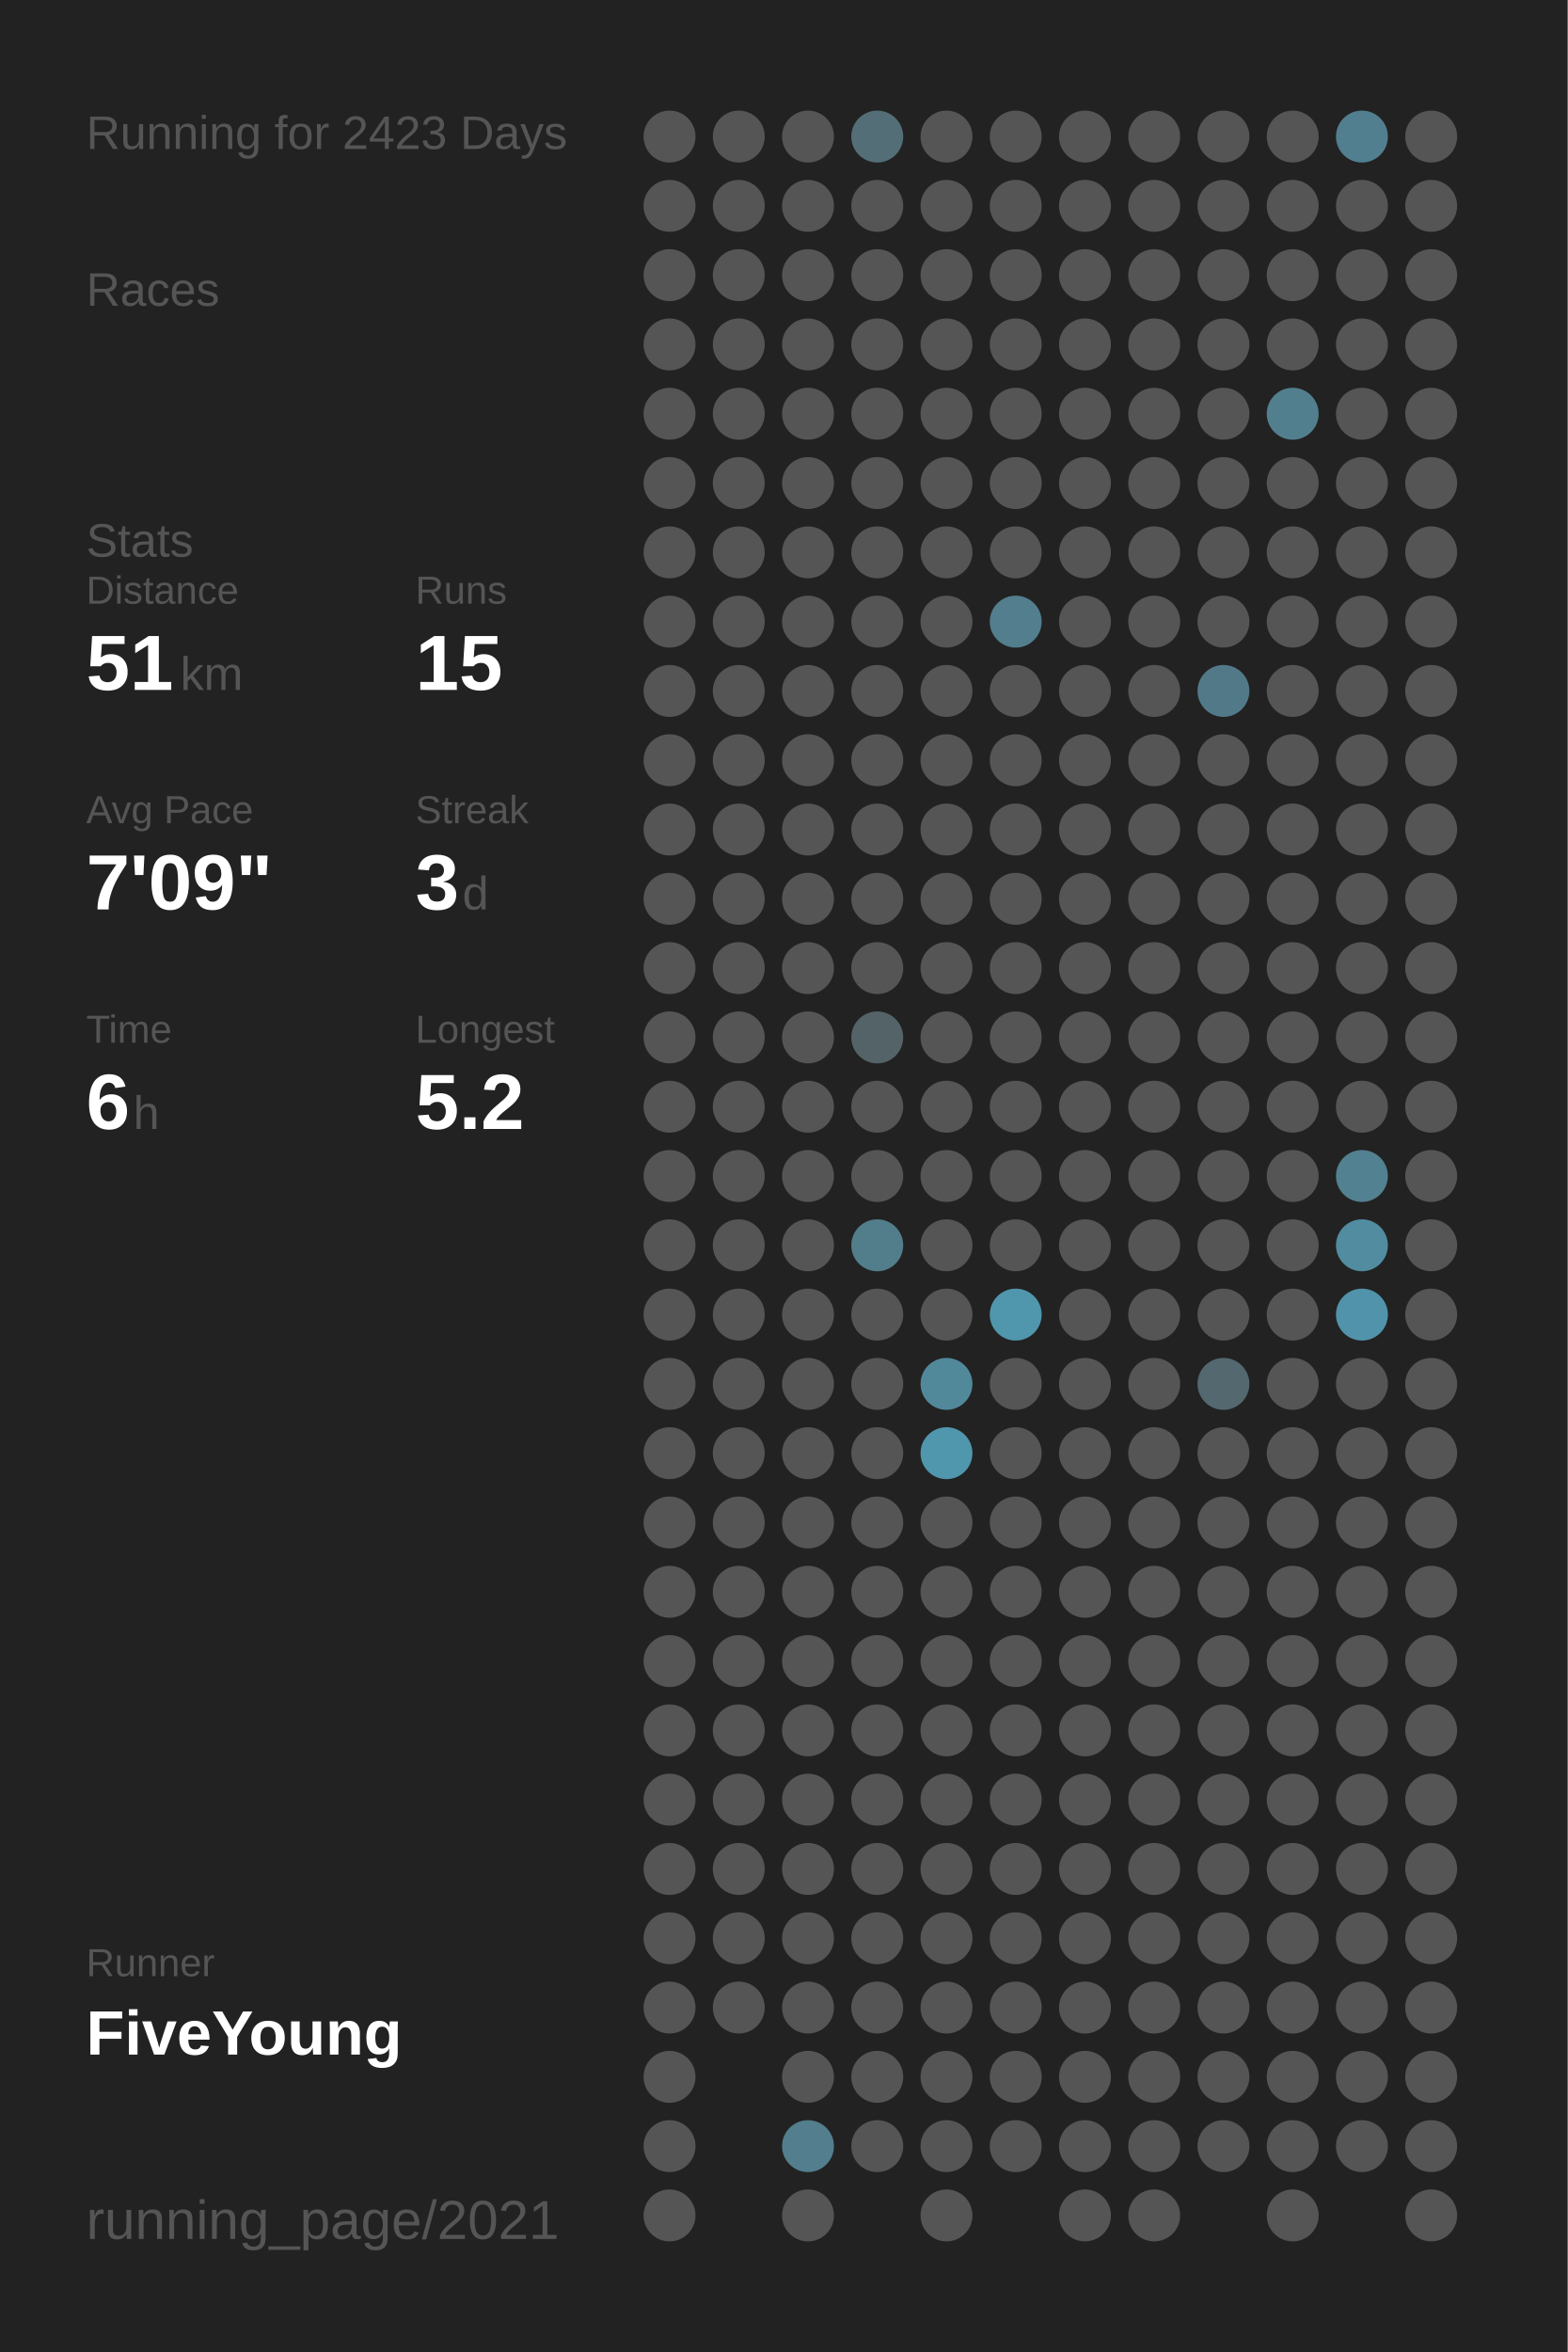
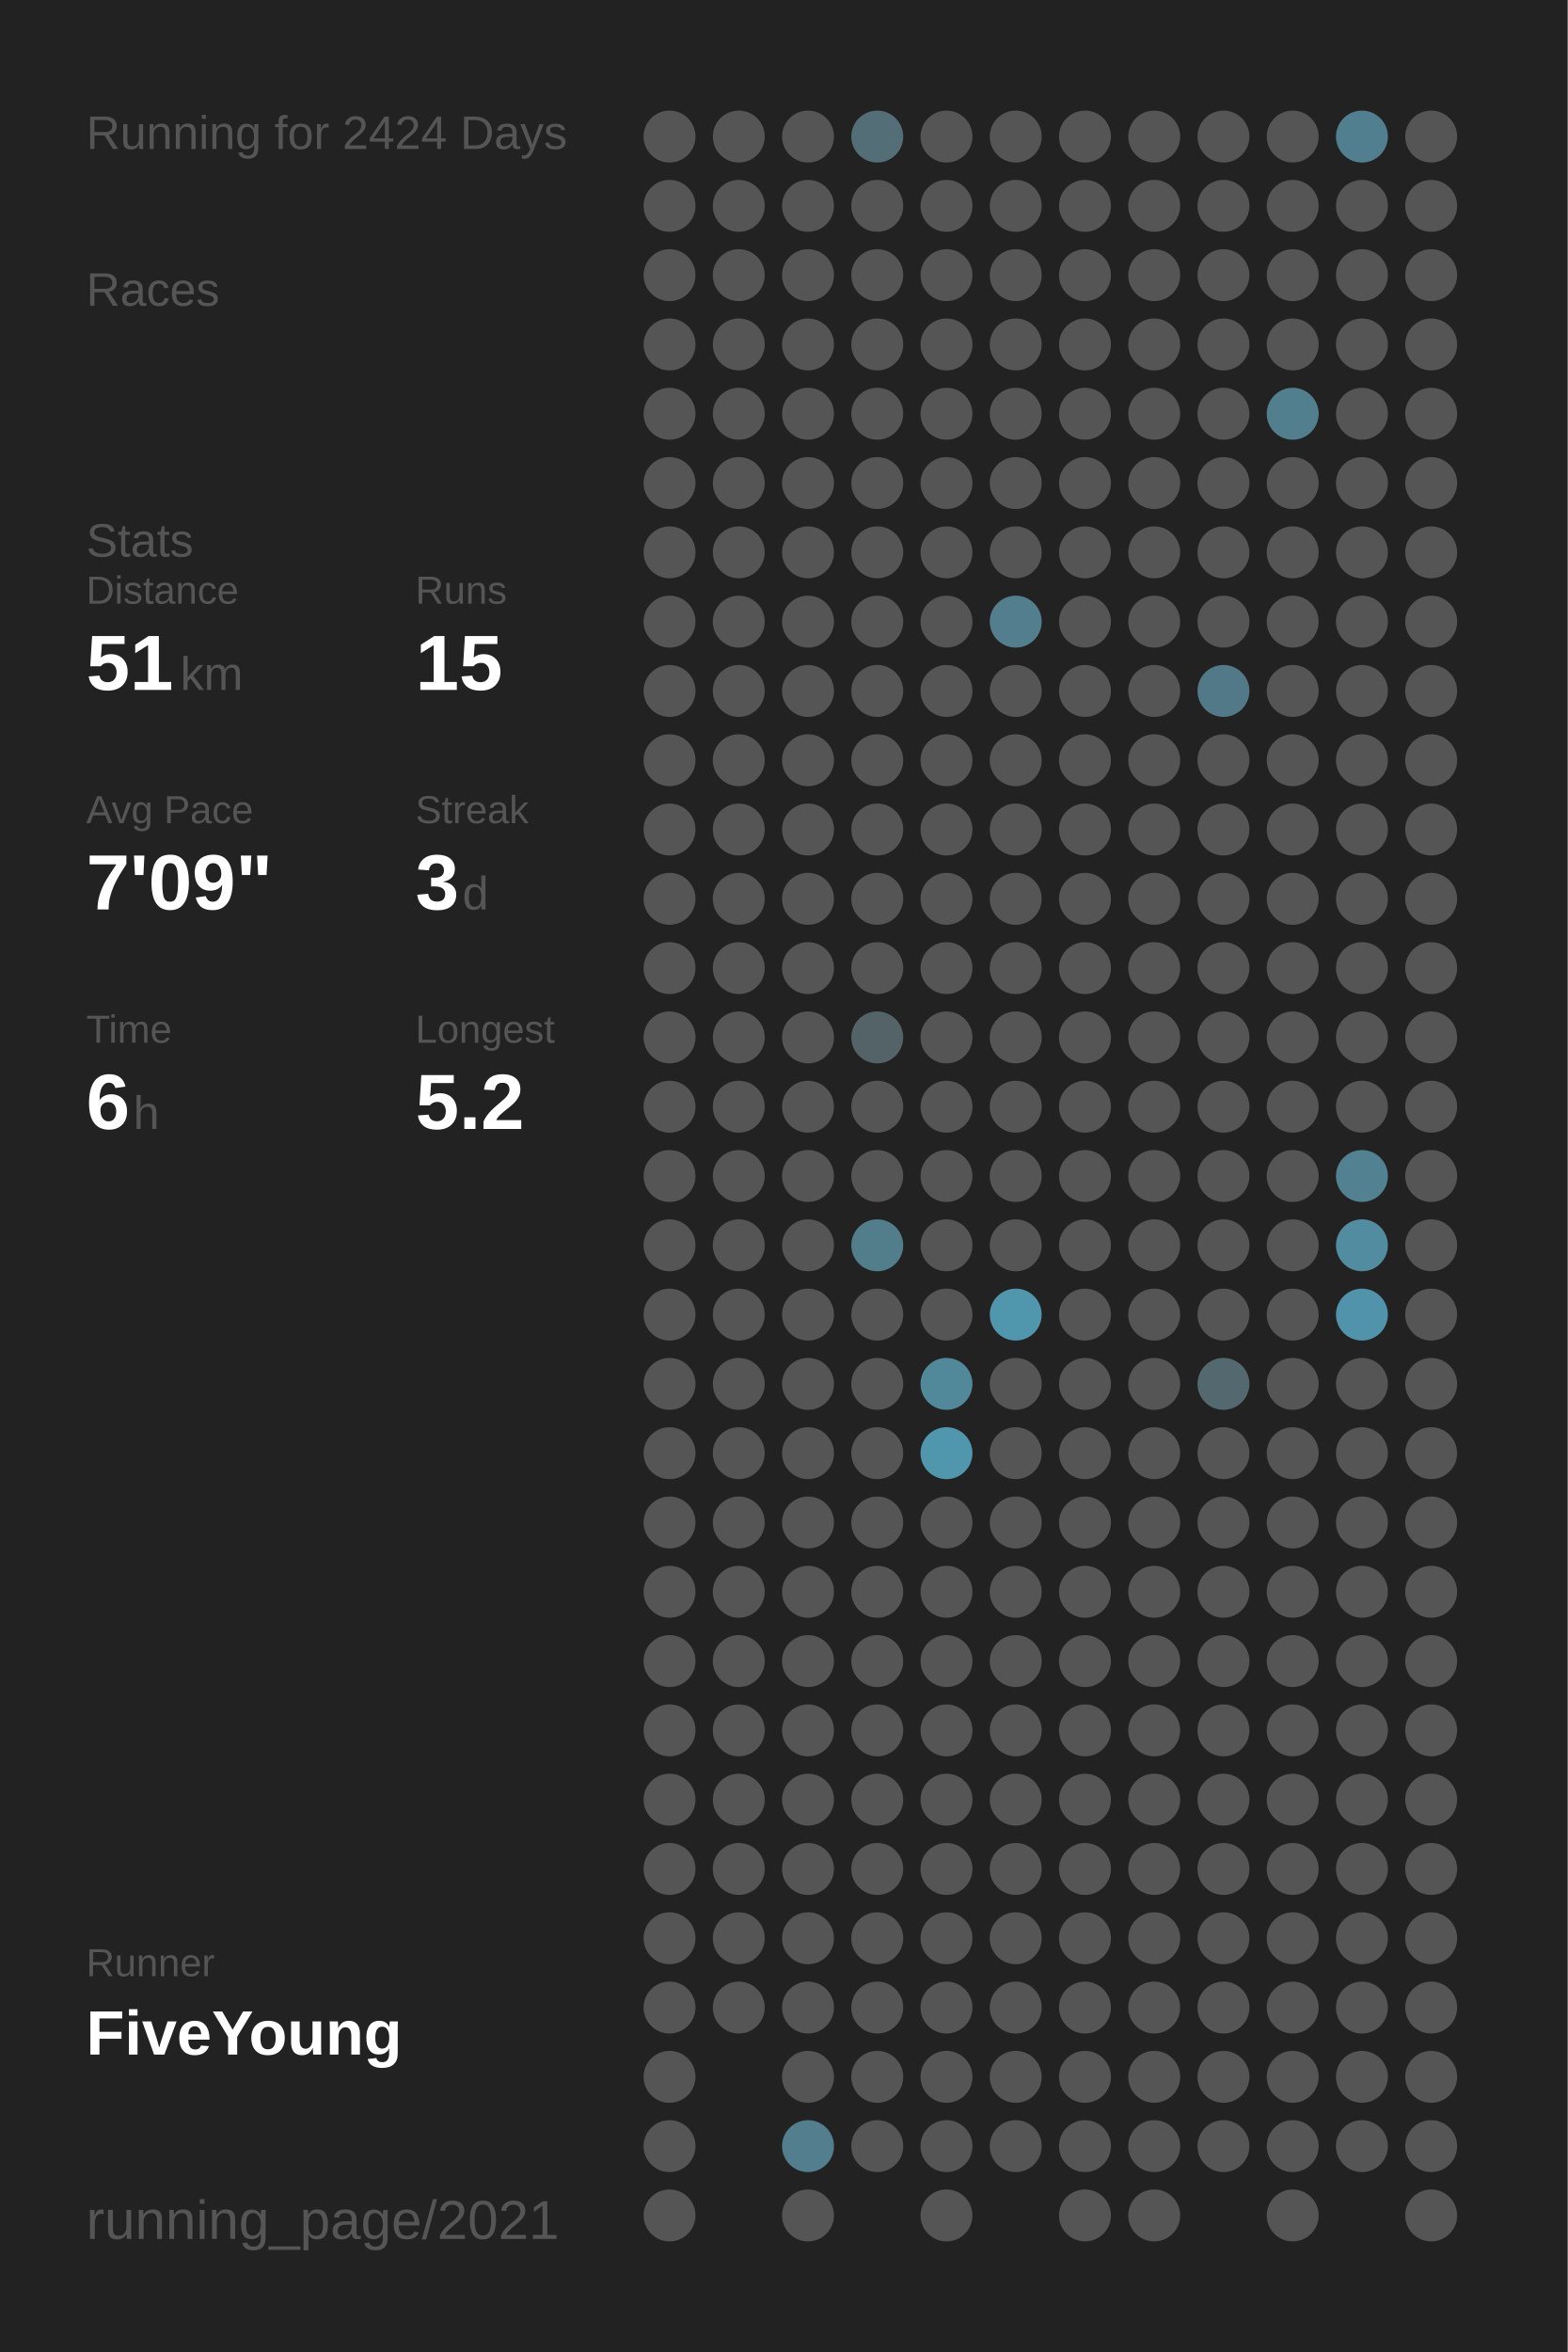
<svg xmlns="http://www.w3.org/2000/svg" baseProfile="full" height="300mm" version="1.1" viewBox="0,0,200,300" width="200mm">
  <defs />
  <rect fill="#222222" height="300" width="200" x="0" y="0" />
-   <text fill="#555555" style="font-size:6px; font-family:Arial;" x="11" y="19">Running for 2423 Days</text>
+   <text fill="#555555" style="font-size:6px; font-family:Arial;" x="11" y="19">Running for 2424 Days</text>
  <text fill="#555555" style="font-size:6px; font-family:Arial;" x="11" y="39">Races</text>
  <text fill="#555555" style="font-size:6px; font-family:Arial;" x="11" y="71">Stats</text>
  <text fill="#555555" style="font-size:5px; font-family:Arial;" x="11" y="77">Distance</text>
  <text fill="#FFFFFF" style="font-size:10px; font-family:Arial; font-weight:bold;" x="11" y="88">51</text>
  <text fill="#555555" style="font-size:6px; font-family:Arial;" x="23" y="88">km</text>
  <text fill="#555555" style="font-size:5px; font-family:Arial;" x="53" y="77">Runs</text>
  <text fill="#FFFFFF" style="font-size:10px; font-family:Arial; font-weight:bold;" x="53" y="88">15</text>
  <text fill="#555555" style="font-size:5px; font-family:Arial;" x="11" y="105">Avg Pace</text>
  <text fill="#FFFFFF" style="font-size:10px; font-family:Arial; font-weight:bold;" x="11" y="116">7'09"</text>
  <text fill="#555555" style="font-size:5px; font-family:Arial;" x="53" y="105">Streak</text>
  <text fill="#FFFFFF" style="font-size:10px; font-family:Arial; font-weight:bold;" x="53" y="116">3</text>
  <text fill="#555555" style="font-size:6px; font-family:Arial;" x="59" y="116">d</text>
  <text fill="#555555" style="font-size:5px; font-family:Arial;" x="11" y="133">Time</text>
  <text fill="#FFFFFF" style="font-size:10px; font-family:Arial; font-weight:bold;" x="11" y="144">6</text>
  <text fill="#555555" style="font-size:6px; font-family:Arial;" x="17" y="144">h</text>
  <text fill="#555555" style="font-size:5px; font-family:Arial;" x="53" y="133">Longest</text>
  <text fill="#FFFFFF" style="font-size:10px; font-family:Arial; font-weight:bold;" x="53" y="144">5.2</text>
  <text fill="#555555" style="font-size:5px; font-family:Arial;" x="11" y="252.065">Runner</text>
  <text fill="#FFFFFF" style="font-size:8px; font-family:Arial; font-weight:bold;" x="11" y="262.065">FiveYoung</text>
  <text fill="#555555" style="font-size:7px; font-family:Arial;" x="11" y="285.581">running_page/2021</text>
  <circle cx="85.417" cy="17.419" fill="#555555" r="3.312" />
  <circle cx="85.417" cy="26.258" fill="#555555" r="3.312" />
  <circle cx="85.417" cy="35.097" fill="#555555" r="3.312" />
  <circle cx="85.417" cy="43.935" fill="#555555" r="3.312" />
  <circle cx="85.417" cy="52.774" fill="#555555" r="3.312" />
  <circle cx="85.417" cy="61.613" fill="#555555" r="3.312" />
  <circle cx="85.417" cy="70.452" fill="#555555" r="3.312" />
  <circle cx="85.417" cy="79.29" fill="#555555" r="3.312" />
  <circle cx="85.417" cy="88.129" fill="#555555" r="3.312" />
  <circle cx="85.417" cy="96.968" fill="#555555" r="3.312" />
  <circle cx="85.417" cy="105.806" fill="#555555" r="3.312" />
  <circle cx="85.417" cy="114.645" fill="#555555" r="3.312" />
  <circle cx="85.417" cy="123.484" fill="#555555" r="3.312" />
  <circle cx="85.417" cy="132.323" fill="#555555" r="3.312" />
  <circle cx="85.417" cy="141.161" fill="#555555" r="3.312" />
  <circle cx="85.417" cy="150" fill="#555555" r="3.312" />
  <circle cx="85.417" cy="158.839" fill="#555555" r="3.312" />
  <circle cx="85.417" cy="167.677" fill="#555555" r="3.312" />
  <circle cx="85.417" cy="176.516" fill="#555555" r="3.312" />
  <circle cx="85.417" cy="185.355" fill="#555555" r="3.312" />
  <circle cx="85.417" cy="194.194" fill="#555555" r="3.312" />
  <circle cx="85.417" cy="203.032" fill="#555555" r="3.312" />
  <circle cx="85.417" cy="211.871" fill="#555555" r="3.312" />
  <circle cx="85.417" cy="220.71" fill="#555555" r="3.312" />
  <circle cx="85.417" cy="229.548" fill="#555555" r="3.312" />
  <circle cx="85.417" cy="238.387" fill="#555555" r="3.312" />
  <circle cx="85.417" cy="247.226" fill="#555555" r="3.312" />
  <circle cx="85.417" cy="256.065" fill="#555555" r="3.312" />
  <circle cx="85.417" cy="264.903" fill="#555555" r="3.312" />
  <circle cx="85.417" cy="273.742" fill="#555555" r="3.312" />
  <circle cx="85.417" cy="282.581" fill="#555555" r="3.312" />
  <circle cx="94.25" cy="17.419" fill="#555555" r="3.312" />
  <circle cx="94.25" cy="26.258" fill="#555555" r="3.312" />
  <circle cx="94.25" cy="35.097" fill="#555555" r="3.312" />
  <circle cx="94.25" cy="43.935" fill="#555555" r="3.312" />
  <circle cx="94.25" cy="52.774" fill="#555555" r="3.312" />
  <circle cx="94.25" cy="61.613" fill="#555555" r="3.312" />
  <circle cx="94.25" cy="70.452" fill="#555555" r="3.312" />
  <circle cx="94.25" cy="79.29" fill="#555555" r="3.312" />
  <circle cx="94.25" cy="88.129" fill="#555555" r="3.312" />
  <circle cx="94.25" cy="96.968" fill="#555555" r="3.312" />
  <circle cx="94.25" cy="105.806" fill="#555555" r="3.312" />
  <circle cx="94.25" cy="114.645" fill="#555555" r="3.312" />
  <circle cx="94.25" cy="123.484" fill="#555555" r="3.312" />
  <circle cx="94.25" cy="132.323" fill="#555555" r="3.312" />
  <circle cx="94.25" cy="141.161" fill="#555555" r="3.312" />
  <circle cx="94.25" cy="150" fill="#555555" r="3.312" />
  <circle cx="94.25" cy="158.839" fill="#555555" r="3.312" />
  <circle cx="94.25" cy="167.677" fill="#555555" r="3.312" />
  <circle cx="94.25" cy="176.516" fill="#555555" r="3.312" />
  <circle cx="94.25" cy="185.355" fill="#555555" r="3.312" />
  <circle cx="94.25" cy="194.194" fill="#555555" r="3.312" />
  <circle cx="94.25" cy="203.032" fill="#555555" r="3.312" />
  <circle cx="94.25" cy="211.871" fill="#555555" r="3.312" />
  <circle cx="94.25" cy="220.71" fill="#555555" r="3.312" />
  <circle cx="94.25" cy="229.548" fill="#555555" r="3.312" />
  <circle cx="94.25" cy="238.387" fill="#555555" r="3.312" />
  <circle cx="94.25" cy="247.226" fill="#555555" r="3.312" />
  <circle cx="94.25" cy="256.065" fill="#555555" r="3.312" />
  <circle cx="103.083" cy="17.419" fill="#555555" r="3.312" />
  <circle cx="103.083" cy="26.258" fill="#555555" r="3.312" />
  <circle cx="103.083" cy="35.097" fill="#555555" r="3.312" />
  <circle cx="103.083" cy="43.935" fill="#555555" r="3.312" />
  <circle cx="103.083" cy="52.774" fill="#555555" r="3.312" />
  <circle cx="103.083" cy="61.613" fill="#555555" r="3.312" />
  <circle cx="103.083" cy="70.452" fill="#555555" r="3.312" />
  <circle cx="103.083" cy="79.29" fill="#555555" r="3.312" />
  <circle cx="103.083" cy="88.129" fill="#555555" r="3.312" />
  <circle cx="103.083" cy="96.968" fill="#555555" r="3.312" />
  <circle cx="103.083" cy="105.806" fill="#555555" r="3.312" />
  <circle cx="103.083" cy="114.645" fill="#555555" r="3.312" />
  <circle cx="103.083" cy="123.484" fill="#555555" r="3.312" />
  <circle cx="103.083" cy="132.323" fill="#555555" r="3.312" />
  <circle cx="103.083" cy="141.161" fill="#555555" r="3.312" />
  <circle cx="103.083" cy="150" fill="#555555" r="3.312" />
  <circle cx="103.083" cy="158.839" fill="#555555" r="3.312" />
  <circle cx="103.083" cy="167.677" fill="#555555" r="3.312" />
  <circle cx="103.083" cy="176.516" fill="#555555" r="3.312" />
  <circle cx="103.083" cy="185.355" fill="#555555" r="3.312" />
  <circle cx="103.083" cy="194.194" fill="#555555" r="3.312" />
  <circle cx="103.083" cy="203.032" fill="#555555" r="3.312" />
  <circle cx="103.083" cy="211.871" fill="#555555" r="3.312" />
  <circle cx="103.083" cy="220.71" fill="#555555" r="3.312" />
  <circle cx="103.083" cy="229.548" fill="#555555" r="3.312" />
  <circle cx="103.083" cy="238.387" fill="#555555" r="3.312" />
  <circle cx="103.083" cy="247.226" fill="#555555" r="3.312" />
  <circle cx="103.083" cy="256.065" fill="#555555" r="3.312" />
  <circle cx="103.083" cy="264.903" fill="#555555" r="3.312" />
  <circle cx="103.083" cy="273.742" fill="#527e8d" r="3.312" />
  <circle cx="103.083" cy="282.581" fill="#555555" r="3.312" />
  <circle cx="111.917" cy="17.419" fill="#536e77" r="3.312" />
  <circle cx="111.917" cy="26.258" fill="#555555" r="3.312" />
  <circle cx="111.917" cy="35.097" fill="#555555" r="3.312" />
  <circle cx="111.917" cy="43.935" fill="#555555" r="3.312" />
  <circle cx="111.917" cy="52.774" fill="#555555" r="3.312" />
  <circle cx="111.917" cy="61.613" fill="#555555" r="3.312" />
  <circle cx="111.917" cy="70.452" fill="#555555" r="3.312" />
  <circle cx="111.917" cy="79.29" fill="#555555" r="3.312" />
  <circle cx="111.917" cy="88.129" fill="#555555" r="3.312" />
  <circle cx="111.917" cy="96.968" fill="#555555" r="3.312" />
  <circle cx="111.917" cy="105.806" fill="#555555" r="3.312" />
  <circle cx="111.917" cy="114.645" fill="#555555" r="3.312" />
  <circle cx="111.917" cy="123.484" fill="#555555" r="3.312" />
  <circle cx="111.917" cy="132.323" fill="#546368" r="3.312" />
  <circle cx="111.917" cy="141.161" fill="#555555" r="3.312" />
  <circle cx="111.917" cy="150" fill="#555555" r="3.312" />
  <circle cx="111.917" cy="158.839" fill="#527e8c" r="3.312" />
  <circle cx="111.917" cy="167.677" fill="#555555" r="3.312" />
  <circle cx="111.917" cy="176.516" fill="#555555" r="3.312" />
  <circle cx="111.917" cy="185.355" fill="#555555" r="3.312" />
  <circle cx="111.917" cy="194.194" fill="#555555" r="3.312" />
  <circle cx="111.917" cy="203.032" fill="#555555" r="3.312" />
  <circle cx="111.917" cy="211.871" fill="#555555" r="3.312" />
  <circle cx="111.917" cy="220.71" fill="#555555" r="3.312" />
  <circle cx="111.917" cy="229.548" fill="#555555" r="3.312" />
  <circle cx="111.917" cy="238.387" fill="#555555" r="3.312" />
  <circle cx="111.917" cy="247.226" fill="#555555" r="3.312" />
  <circle cx="111.917" cy="256.065" fill="#555555" r="3.312" />
  <circle cx="111.917" cy="264.903" fill="#555555" r="3.312" />
  <circle cx="111.917" cy="273.742" fill="#555555" r="3.312" />
  <circle cx="120.75" cy="17.419" fill="#555555" r="3.312" />
  <circle cx="120.75" cy="26.258" fill="#555555" r="3.312" />
  <circle cx="120.75" cy="35.097" fill="#555555" r="3.312" />
  <circle cx="120.75" cy="43.935" fill="#555555" r="3.312" />
  <circle cx="120.75" cy="52.774" fill="#555555" r="3.312" />
  <circle cx="120.75" cy="61.613" fill="#555555" r="3.312" />
  <circle cx="120.75" cy="70.452" fill="#555555" r="3.312" />
  <circle cx="120.75" cy="79.29" fill="#555555" r="3.312" />
  <circle cx="120.75" cy="88.129" fill="#555555" r="3.312" />
  <circle cx="120.75" cy="96.968" fill="#555555" r="3.312" />
  <circle cx="120.75" cy="105.806" fill="#555555" r="3.312" />
  <circle cx="120.75" cy="114.645" fill="#555555" r="3.312" />
  <circle cx="120.75" cy="123.484" fill="#555555" r="3.312" />
  <circle cx="120.75" cy="132.323" fill="#555555" r="3.312" />
  <circle cx="120.75" cy="141.161" fill="#555555" r="3.312" />
  <circle cx="120.75" cy="150" fill="#555555" r="3.312" />
  <circle cx="120.75" cy="158.839" fill="#555555" r="3.312" />
  <circle cx="120.75" cy="167.677" fill="#555555" r="3.312" />
  <circle cx="120.75" cy="176.516" fill="#51889a" r="3.312" />
  <circle cx="120.75" cy="185.355" fill="#5096ad" r="3.312" />
  <circle cx="120.75" cy="194.194" fill="#555555" r="3.312" />
  <circle cx="120.75" cy="203.032" fill="#555555" r="3.312" />
  <circle cx="120.75" cy="211.871" fill="#555555" r="3.312" />
  <circle cx="120.75" cy="220.71" fill="#555555" r="3.312" />
  <circle cx="120.75" cy="229.548" fill="#555555" r="3.312" />
  <circle cx="120.75" cy="238.387" fill="#555555" r="3.312" />
  <circle cx="120.75" cy="247.226" fill="#555555" r="3.312" />
  <circle cx="120.75" cy="256.065" fill="#555555" r="3.312" />
  <circle cx="120.75" cy="264.903" fill="#555555" r="3.312" />
  <circle cx="120.75" cy="273.742" fill="#555555" r="3.312" />
  <circle cx="120.75" cy="282.581" fill="#555555" r="3.312" />
  <circle cx="129.583" cy="17.419" fill="#555555" r="3.312" />
  <circle cx="129.583" cy="26.258" fill="#555555" r="3.312" />
  <circle cx="129.583" cy="35.097" fill="#555555" r="3.312" />
  <circle cx="129.583" cy="43.935" fill="#555555" r="3.312" />
  <circle cx="129.583" cy="52.774" fill="#555555" r="3.312" />
  <circle cx="129.583" cy="61.613" fill="#555555" r="3.312" />
  <circle cx="129.583" cy="70.452" fill="#555555" r="3.312" />
  <circle cx="129.583" cy="79.29" fill="#527e8d" r="3.312" />
  <circle cx="129.583" cy="88.129" fill="#555555" r="3.312" />
  <circle cx="129.583" cy="96.968" fill="#555555" r="3.312" />
  <circle cx="129.583" cy="105.806" fill="#555555" r="3.312" />
  <circle cx="129.583" cy="114.645" fill="#555555" r="3.312" />
  <circle cx="129.583" cy="123.484" fill="#555555" r="3.312" />
  <circle cx="129.583" cy="132.323" fill="#555555" r="3.312" />
  <circle cx="129.583" cy="141.161" fill="#555555" r="3.312" />
  <circle cx="129.583" cy="150" fill="#555555" r="3.312" />
  <circle cx="129.583" cy="158.839" fill="#555555" r="3.312" />
  <circle cx="129.583" cy="167.677" fill="#5096ad" r="3.312" />
  <circle cx="129.583" cy="176.516" fill="#555555" r="3.312" />
  <circle cx="129.583" cy="185.355" fill="#555555" r="3.312" />
  <circle cx="129.583" cy="194.194" fill="#555555" r="3.312" />
  <circle cx="129.583" cy="203.032" fill="#555555" r="3.312" />
  <circle cx="129.583" cy="211.871" fill="#555555" r="3.312" />
  <circle cx="129.583" cy="220.71" fill="#555555" r="3.312" />
  <circle cx="129.583" cy="229.548" fill="#555555" r="3.312" />
  <circle cx="129.583" cy="238.387" fill="#555555" r="3.312" />
  <circle cx="129.583" cy="247.226" fill="#555555" r="3.312" />
  <circle cx="129.583" cy="256.065" fill="#555555" r="3.312" />
  <circle cx="129.583" cy="264.903" fill="#555555" r="3.312" />
  <circle cx="129.583" cy="273.742" fill="#555555" r="3.312" />
  <circle cx="138.417" cy="17.419" fill="#555555" r="3.312" />
  <circle cx="138.417" cy="26.258" fill="#555555" r="3.312" />
  <circle cx="138.417" cy="35.097" fill="#555555" r="3.312" />
  <circle cx="138.417" cy="43.935" fill="#555555" r="3.312" />
  <circle cx="138.417" cy="52.774" fill="#555555" r="3.312" />
  <circle cx="138.417" cy="61.613" fill="#555555" r="3.312" />
  <circle cx="138.417" cy="70.452" fill="#555555" r="3.312" />
  <circle cx="138.417" cy="79.29" fill="#555555" r="3.312" />
  <circle cx="138.417" cy="88.129" fill="#555555" r="3.312" />
  <circle cx="138.417" cy="96.968" fill="#555555" r="3.312" />
  <circle cx="138.417" cy="105.806" fill="#555555" r="3.312" />
  <circle cx="138.417" cy="114.645" fill="#555555" r="3.312" />
  <circle cx="138.417" cy="123.484" fill="#555555" r="3.312" />
  <circle cx="138.417" cy="132.323" fill="#555555" r="3.312" />
  <circle cx="138.417" cy="141.161" fill="#555555" r="3.312" />
  <circle cx="138.417" cy="150" fill="#555555" r="3.312" />
  <circle cx="138.417" cy="158.839" fill="#555555" r="3.312" />
  <circle cx="138.417" cy="167.677" fill="#555555" r="3.312" />
  <circle cx="138.417" cy="176.516" fill="#555555" r="3.312" />
  <circle cx="138.417" cy="185.355" fill="#555555" r="3.312" />
  <circle cx="138.417" cy="194.194" fill="#555555" r="3.312" />
  <circle cx="138.417" cy="203.032" fill="#555555" r="3.312" />
  <circle cx="138.417" cy="211.871" fill="#555555" r="3.312" />
  <circle cx="138.417" cy="220.71" fill="#555555" r="3.312" />
  <circle cx="138.417" cy="229.548" fill="#555555" r="3.312" />
  <circle cx="138.417" cy="238.387" fill="#555555" r="3.312" />
  <circle cx="138.417" cy="247.226" fill="#555555" r="3.312" />
  <circle cx="138.417" cy="256.065" fill="#555555" r="3.312" />
  <circle cx="138.417" cy="264.903" fill="#555555" r="3.312" />
  <circle cx="138.417" cy="273.742" fill="#555555" r="3.312" />
  <circle cx="138.417" cy="282.581" fill="#555555" r="3.312" />
  <circle cx="147.25" cy="17.419" fill="#555555" r="3.312" />
  <circle cx="147.25" cy="26.258" fill="#555555" r="3.312" />
  <circle cx="147.25" cy="35.097" fill="#555555" r="3.312" />
  <circle cx="147.25" cy="43.935" fill="#555555" r="3.312" />
  <circle cx="147.25" cy="52.774" fill="#555555" r="3.312" />
  <circle cx="147.25" cy="61.613" fill="#555555" r="3.312" />
  <circle cx="147.25" cy="70.452" fill="#555555" r="3.312" />
  <circle cx="147.25" cy="79.29" fill="#555555" r="3.312" />
  <circle cx="147.25" cy="88.129" fill="#555555" r="3.312" />
  <circle cx="147.25" cy="96.968" fill="#555555" r="3.312" />
  <circle cx="147.25" cy="105.806" fill="#555555" r="3.312" />
  <circle cx="147.25" cy="114.645" fill="#555555" r="3.312" />
  <circle cx="147.25" cy="123.484" fill="#555555" r="3.312" />
  <circle cx="147.25" cy="132.323" fill="#555555" r="3.312" />
  <circle cx="147.25" cy="141.161" fill="#555555" r="3.312" />
  <circle cx="147.25" cy="150" fill="#555555" r="3.312" />
  <circle cx="147.25" cy="158.839" fill="#555555" r="3.312" />
  <circle cx="147.25" cy="167.677" fill="#555555" r="3.312" />
  <circle cx="147.25" cy="176.516" fill="#555555" r="3.312" />
  <circle cx="147.25" cy="185.355" fill="#555555" r="3.312" />
  <circle cx="147.25" cy="194.194" fill="#555555" r="3.312" />
  <circle cx="147.25" cy="203.032" fill="#555555" r="3.312" />
  <circle cx="147.25" cy="211.871" fill="#555555" r="3.312" />
  <circle cx="147.25" cy="220.71" fill="#555555" r="3.312" />
  <circle cx="147.25" cy="229.548" fill="#555555" r="3.312" />
  <circle cx="147.25" cy="238.387" fill="#555555" r="3.312" />
  <circle cx="147.25" cy="247.226" fill="#555555" r="3.312" />
  <circle cx="147.25" cy="256.065" fill="#555555" r="3.312" />
  <circle cx="147.25" cy="264.903" fill="#555555" r="3.312" />
  <circle cx="147.25" cy="273.742" fill="#555555" r="3.312" />
  <circle cx="147.25" cy="282.581" fill="#555555" r="3.312" />
  <circle cx="156.083" cy="17.419" fill="#555555" r="3.312" />
  <circle cx="156.083" cy="26.258" fill="#555555" r="3.312" />
  <circle cx="156.083" cy="35.097" fill="#555555" r="3.312" />
  <circle cx="156.083" cy="43.935" fill="#555555" r="3.312" />
  <circle cx="156.083" cy="52.774" fill="#555555" r="3.312" />
  <circle cx="156.083" cy="61.613" fill="#555555" r="3.312" />
  <circle cx="156.083" cy="70.452" fill="#555555" r="3.312" />
  <circle cx="156.083" cy="79.29" fill="#555555" r="3.312" />
  <circle cx="156.083" cy="88.129" fill="#527987" r="3.312" />
  <circle cx="156.083" cy="96.968" fill="#555555" r="3.312" />
  <circle cx="156.083" cy="105.806" fill="#555555" r="3.312" />
  <circle cx="156.083" cy="114.645" fill="#555555" r="3.312" />
  <circle cx="156.083" cy="123.484" fill="#555555" r="3.312" />
  <circle cx="156.083" cy="132.323" fill="#555555" r="3.312" />
  <circle cx="156.083" cy="141.161" fill="#555555" r="3.312" />
  <circle cx="156.083" cy="150" fill="#555555" r="3.312" />
  <circle cx="156.083" cy="158.839" fill="#555555" r="3.312" />
  <circle cx="156.083" cy="167.677" fill="#555555" r="3.312" />
  <circle cx="156.083" cy="176.516" fill="#53686f" r="3.312" />
  <circle cx="156.083" cy="185.355" fill="#555555" r="3.312" />
  <circle cx="156.083" cy="194.194" fill="#555555" r="3.312" />
  <circle cx="156.083" cy="203.032" fill="#555555" r="3.312" />
  <circle cx="156.083" cy="211.871" fill="#555555" r="3.312" />
  <circle cx="156.083" cy="220.71" fill="#555555" r="3.312" />
  <circle cx="156.083" cy="229.548" fill="#555555" r="3.312" />
  <circle cx="156.083" cy="238.387" fill="#555555" r="3.312" />
  <circle cx="156.083" cy="247.226" fill="#555555" r="3.312" />
  <circle cx="156.083" cy="256.065" fill="#555555" r="3.312" />
  <circle cx="156.083" cy="264.903" fill="#555555" r="3.312" />
  <circle cx="156.083" cy="273.742" fill="#555555" r="3.312" />
  <circle cx="164.917" cy="17.419" fill="#555555" r="3.312" />
  <circle cx="164.917" cy="26.258" fill="#555555" r="3.312" />
  <circle cx="164.917" cy="35.097" fill="#555555" r="3.312" />
  <circle cx="164.917" cy="43.935" fill="#555555" r="3.312" />
  <circle cx="164.917" cy="52.774" fill="#527f8e" r="3.312" />
  <circle cx="164.917" cy="61.613" fill="#555555" r="3.312" />
  <circle cx="164.917" cy="70.452" fill="#555555" r="3.312" />
  <circle cx="164.917" cy="79.29" fill="#555555" r="3.312" />
  <circle cx="164.917" cy="88.129" fill="#555555" r="3.312" />
  <circle cx="164.917" cy="96.968" fill="#555555" r="3.312" />
  <circle cx="164.917" cy="105.806" fill="#555555" r="3.312" />
  <circle cx="164.917" cy="114.645" fill="#555555" r="3.312" />
  <circle cx="164.917" cy="123.484" fill="#555555" r="3.312" />
  <circle cx="164.917" cy="132.323" fill="#555555" r="3.312" />
  <circle cx="164.917" cy="141.161" fill="#555555" r="3.312" />
  <circle cx="164.917" cy="150" fill="#555555" r="3.312" />
  <circle cx="164.917" cy="158.839" fill="#555555" r="3.312" />
  <circle cx="164.917" cy="167.677" fill="#555555" r="3.312" />
  <circle cx="164.917" cy="176.516" fill="#555555" r="3.312" />
  <circle cx="164.917" cy="185.355" fill="#555555" r="3.312" />
  <circle cx="164.917" cy="194.194" fill="#555555" r="3.312" />
  <circle cx="164.917" cy="203.032" fill="#555555" r="3.312" />
  <circle cx="164.917" cy="211.871" fill="#555555" r="3.312" />
  <circle cx="164.917" cy="220.71" fill="#555555" r="3.312" />
  <circle cx="164.917" cy="229.548" fill="#555555" r="3.312" />
  <circle cx="164.917" cy="238.387" fill="#555555" r="3.312" />
  <circle cx="164.917" cy="247.226" fill="#555555" r="3.312" />
  <circle cx="164.917" cy="256.065" fill="#555555" r="3.312" />
  <circle cx="164.917" cy="264.903" fill="#555555" r="3.312" />
  <circle cx="164.917" cy="273.742" fill="#555555" r="3.312" />
  <circle cx="164.917" cy="282.581" fill="#555555" r="3.312" />
  <circle cx="173.75" cy="17.419" fill="#527f8f" r="3.312" />
  <circle cx="173.75" cy="26.258" fill="#555555" r="3.312" />
  <circle cx="173.75" cy="35.097" fill="#555555" r="3.312" />
  <circle cx="173.75" cy="43.935" fill="#555555" r="3.312" />
  <circle cx="173.75" cy="52.774" fill="#555555" r="3.312" />
  <circle cx="173.75" cy="61.613" fill="#555555" r="3.312" />
  <circle cx="173.75" cy="70.452" fill="#555555" r="3.312" />
  <circle cx="173.75" cy="79.29" fill="#555555" r="3.312" />
  <circle cx="173.75" cy="88.129" fill="#555555" r="3.312" />
  <circle cx="173.75" cy="96.968" fill="#555555" r="3.312" />
  <circle cx="173.75" cy="105.806" fill="#555555" r="3.312" />
  <circle cx="173.75" cy="114.645" fill="#555555" r="3.312" />
  <circle cx="173.75" cy="123.484" fill="#555555" r="3.312" />
  <circle cx="173.75" cy="132.323" fill="#555555" r="3.312" />
  <circle cx="173.75" cy="141.161" fill="#555555" r="3.312" />
  <circle cx="173.75" cy="150" fill="#528191" r="3.312" />
  <circle cx="173.75" cy="158.839" fill="#518ca0" r="3.312" />
  <circle cx="173.75" cy="167.677" fill="#5193aa" r="3.312" />
  <circle cx="173.75" cy="176.516" fill="#555555" r="3.312" />
  <circle cx="173.75" cy="185.355" fill="#555555" r="3.312" />
  <circle cx="173.75" cy="194.194" fill="#555555" r="3.312" />
  <circle cx="173.75" cy="203.032" fill="#555555" r="3.312" />
  <circle cx="173.75" cy="211.871" fill="#555555" r="3.312" />
  <circle cx="173.75" cy="220.71" fill="#555555" r="3.312" />
  <circle cx="173.75" cy="229.548" fill="#555555" r="3.312" />
  <circle cx="173.75" cy="238.387" fill="#555555" r="3.312" />
  <circle cx="173.75" cy="247.226" fill="#555555" r="3.312" />
  <circle cx="173.75" cy="256.065" fill="#555555" r="3.312" />
  <circle cx="173.75" cy="264.903" fill="#555555" r="3.312" />
  <circle cx="173.75" cy="273.742" fill="#555555" r="3.312" />
  <circle cx="182.583" cy="17.419" fill="#555555" r="3.312" />
  <circle cx="182.583" cy="26.258" fill="#555555" r="3.312" />
  <circle cx="182.583" cy="35.097" fill="#555555" r="3.312" />
  <circle cx="182.583" cy="43.935" fill="#555555" r="3.312" />
  <circle cx="182.583" cy="52.774" fill="#555555" r="3.312" />
  <circle cx="182.583" cy="61.613" fill="#555555" r="3.312" />
  <circle cx="182.583" cy="70.452" fill="#555555" r="3.312" />
  <circle cx="182.583" cy="79.29" fill="#555555" r="3.312" />
  <circle cx="182.583" cy="88.129" fill="#555555" r="3.312" />
  <circle cx="182.583" cy="96.968" fill="#555555" r="3.312" />
  <circle cx="182.583" cy="105.806" fill="#555555" r="3.312" />
  <circle cx="182.583" cy="114.645" fill="#555555" r="3.312" />
  <circle cx="182.583" cy="123.484" fill="#555555" r="3.312" />
  <circle cx="182.583" cy="132.323" fill="#555555" r="3.312" />
  <circle cx="182.583" cy="141.161" fill="#555555" r="3.312" />
  <circle cx="182.583" cy="150" fill="#555555" r="3.312" />
  <circle cx="182.583" cy="158.839" fill="#555555" r="3.312" />
  <circle cx="182.583" cy="167.677" fill="#555555" r="3.312" />
  <circle cx="182.583" cy="176.516" fill="#555555" r="3.312" />
  <circle cx="182.583" cy="185.355" fill="#555555" r="3.312" />
  <circle cx="182.583" cy="194.194" fill="#555555" r="3.312" />
  <circle cx="182.583" cy="203.032" fill="#555555" r="3.312" />
  <circle cx="182.583" cy="211.871" fill="#555555" r="3.312" />
  <circle cx="182.583" cy="220.71" fill="#555555" r="3.312" />
  <circle cx="182.583" cy="229.548" fill="#555555" r="3.312" />
  <circle cx="182.583" cy="238.387" fill="#555555" r="3.312" />
  <circle cx="182.583" cy="247.226" fill="#555555" r="3.312" />
  <circle cx="182.583" cy="256.065" fill="#555555" r="3.312" />
  <circle cx="182.583" cy="264.903" fill="#555555" r="3.312" />
  <circle cx="182.583" cy="273.742" fill="#555555" r="3.312" />
  <circle cx="182.583" cy="282.581" fill="#555555" r="3.312" />
</svg>
